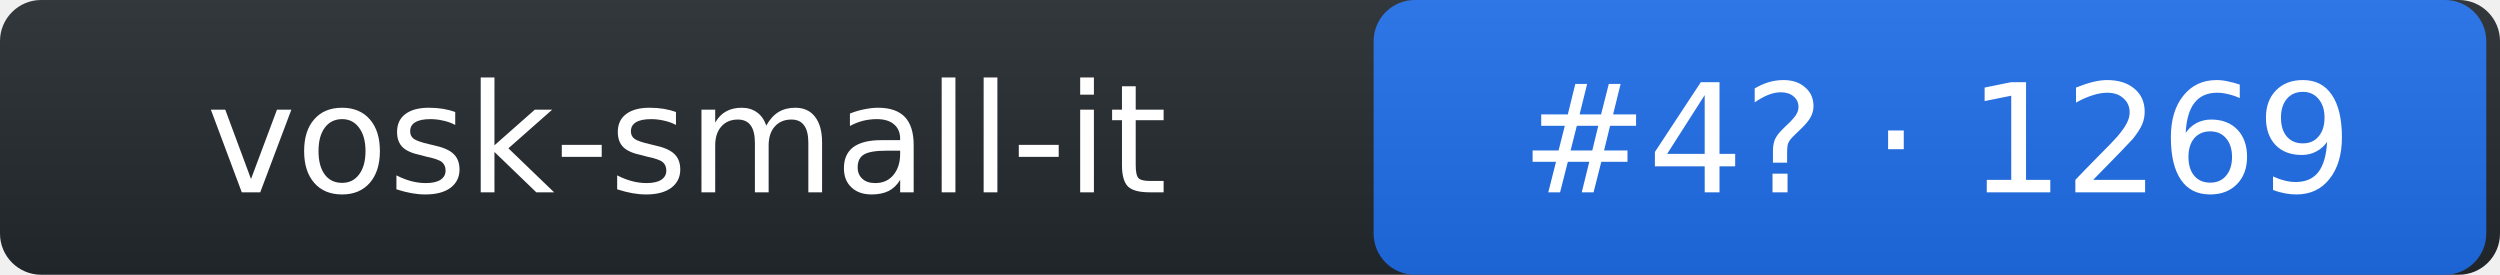
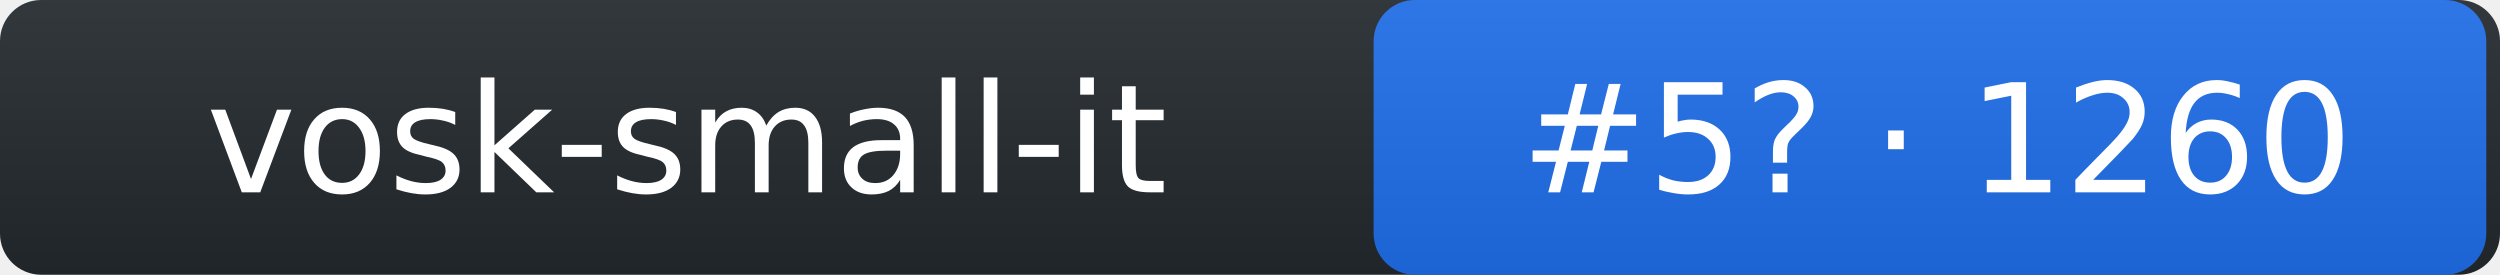
- <svg xmlns="http://www.w3.org/2000/svg" width="182" height="20" role="img" aria-label="vosk-small-it: rank 4 in stt arena, rating 1269">
+ <svg xmlns="http://www.w3.org/2000/svg" width="182" height="20" role="img" aria-label="vosk-small-it: rank 5 in stt arena, rating 1260">
  <linearGradient id="s" x2="0" y2="100%">
    <stop offset="0" stop-color="#bbb" stop-opacity=".1" />
    <stop offset="1" stop-opacity=".1" />
  </linearGradient>
  <rect rx="3" width="182" height="20" fill="#24292f" />
  <rect rx="3" x="100" width="81" height="20" fill="#1f6feb" />
  <rect rx="3" width="182" height="20" fill="url(#s)" />
  <g fill="#fff" text-anchor="middle" font-family="Verdana,DejaVu Sans,Geneva,sans-serif" font-size="11">
    <text x="50" y="14">vosk-small-it</text>
-     <text x="141" y="14">#4? · 1269</text>
+     <text x="141" y="14">#5? · 1260</text>
  </g>
</svg>
